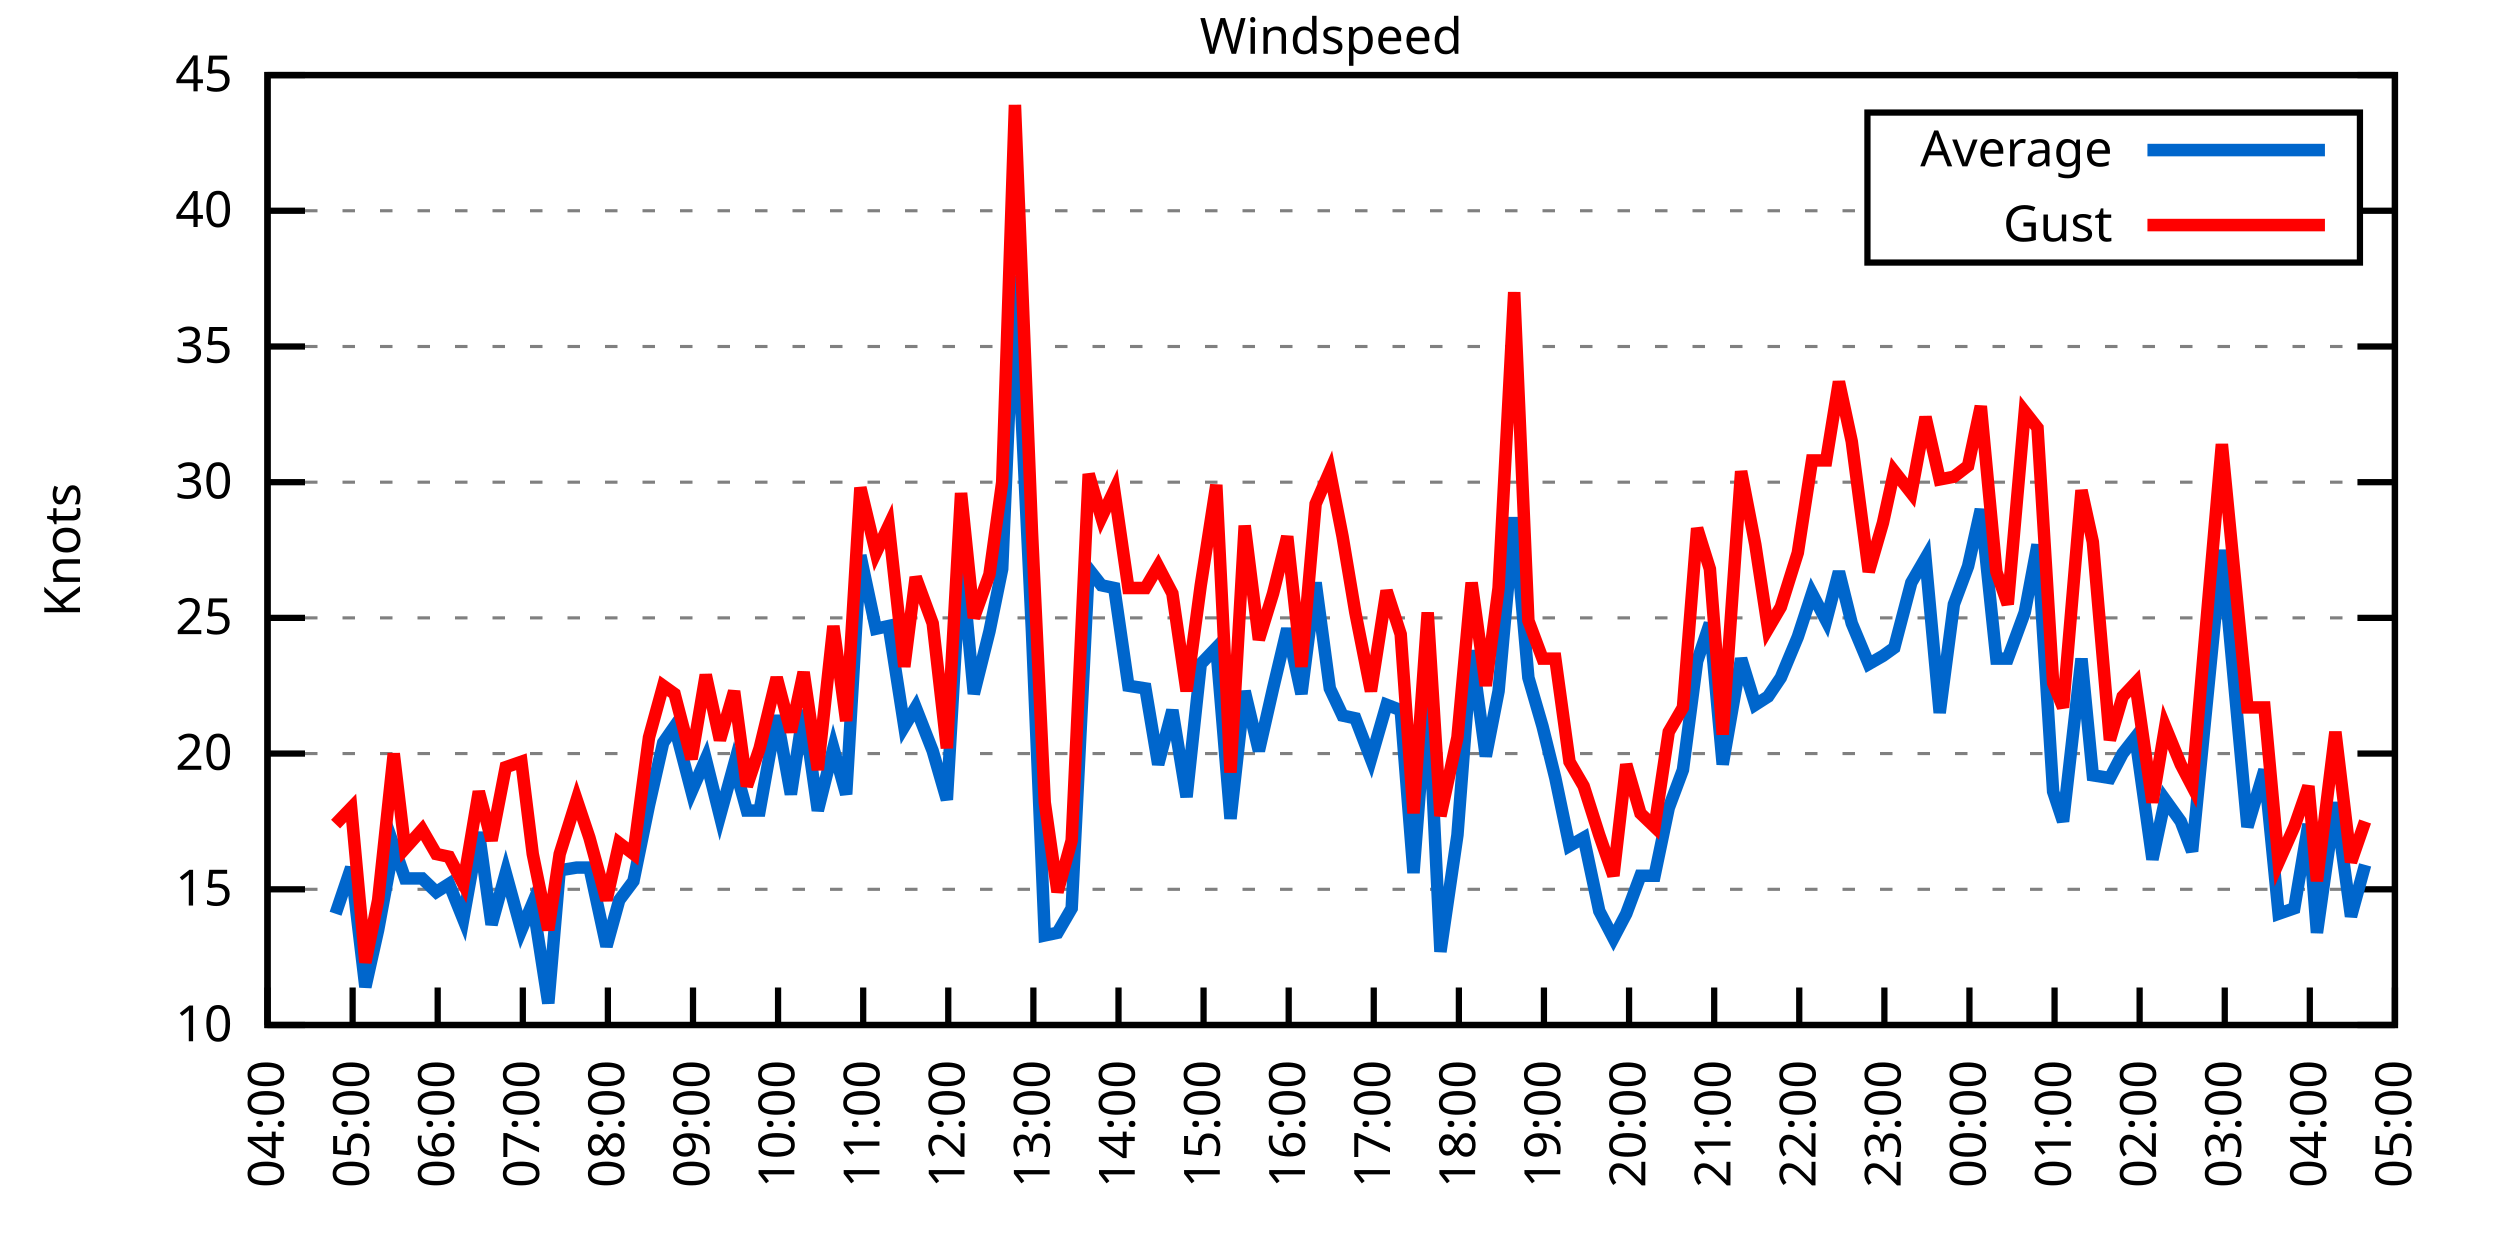
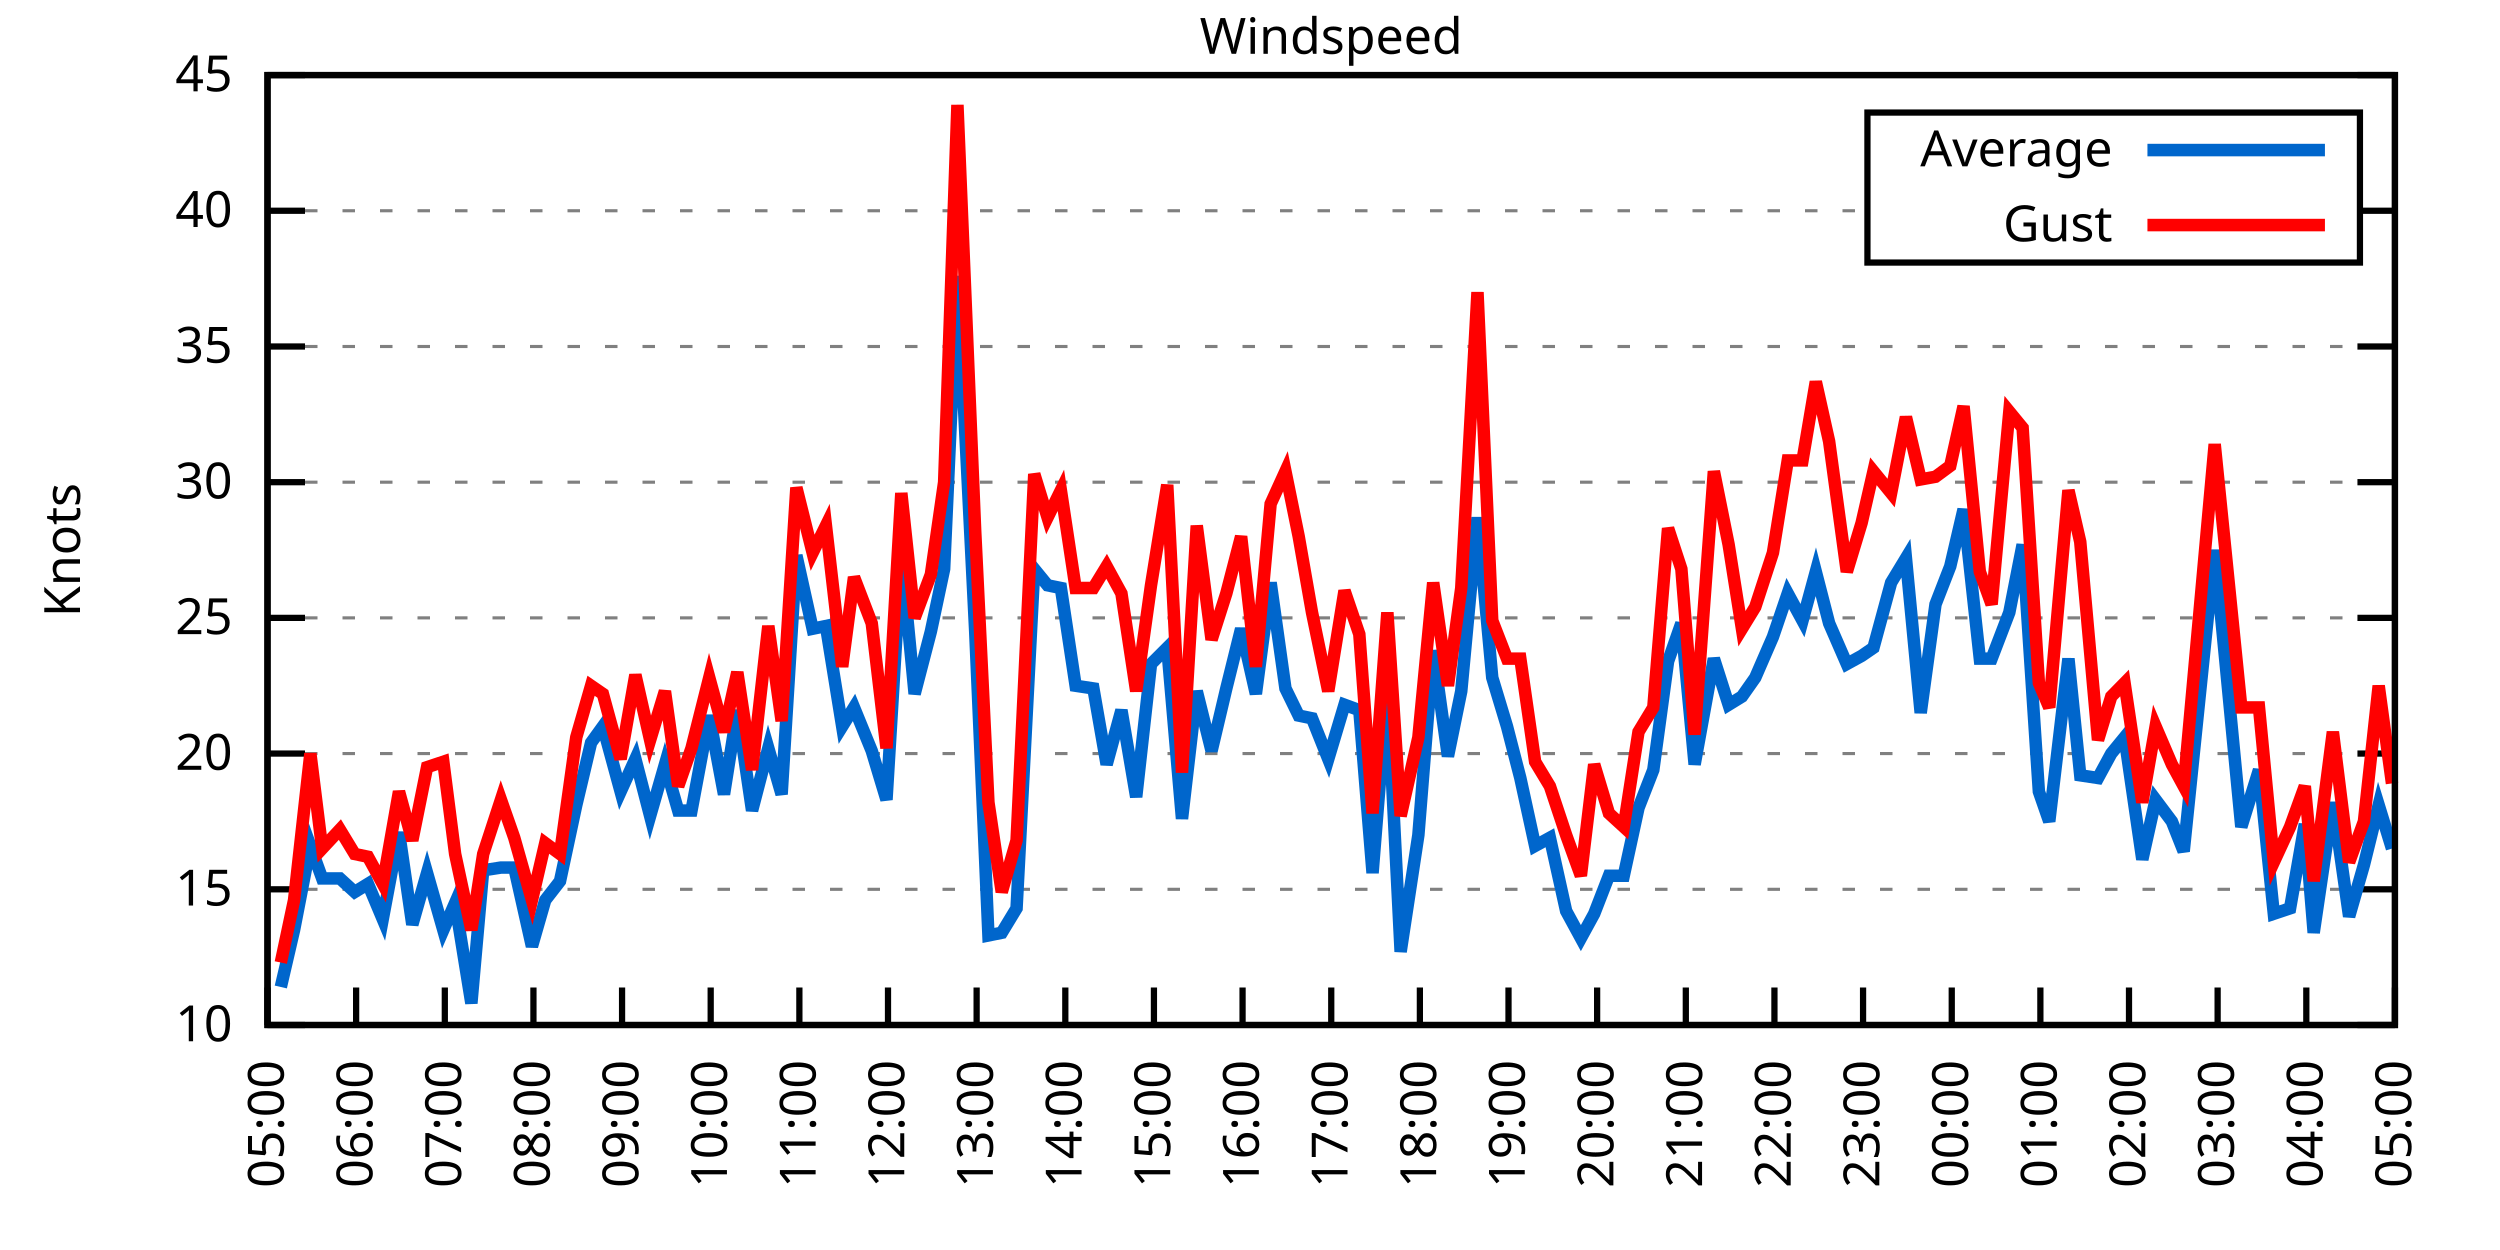
<svg xmlns="http://www.w3.org/2000/svg" xmlns:xlink="http://www.w3.org/1999/xlink" width="400" height="200" viewBox="0 0 400 200">
  <g id="gnuplot_canvas">
    <rect x="0" y="0" width="400" height="200" fill="none" />
    <defs>
      <circle id="gpDot" r="0.5" stroke-width="0.5" stroke="currentColor" />
      <path id="gpPt0" stroke-width="0.333" stroke="currentColor" d="M-1,0 h2 M0,-1 v2" />
      <path id="gpPt1" stroke-width="0.333" stroke="currentColor" d="M-1,-1 L1,1 M1,-1 L-1,1" />
      <path id="gpPt2" stroke-width="0.333" stroke="currentColor" d="M-1,0 L1,0 M0,-1 L0,1 M-1,-1 L1,1 M-1,1 L1,-1" />
      <rect id="gpPt3" stroke-width="0.333" stroke="currentColor" x="-1" y="-1" width="2" height="2" />
      <rect id="gpPt4" stroke-width="0.333" stroke="currentColor" fill="currentColor" x="-1" y="-1" width="2" height="2" />
      <circle id="gpPt5" stroke-width="0.333" stroke="currentColor" cx="0" cy="0" r="1" />
      <use xlink:href="#gpPt5" id="gpPt6" fill="currentColor" stroke="none" />
      <path id="gpPt7" stroke-width="0.333" stroke="currentColor" d="M0,-1.33 L-1.33,0.67 L1.33,0.67 z" />
      <use xlink:href="#gpPt7" id="gpPt8" fill="currentColor" stroke="none" />
      <use xlink:href="#gpPt7" id="gpPt9" stroke="currentColor" transform="rotate(180)" />
      <use xlink:href="#gpPt9" id="gpPt10" fill="currentColor" stroke="none" />
      <use xlink:href="#gpPt3" id="gpPt11" stroke="currentColor" transform="rotate(45)" />
      <use xlink:href="#gpPt11" id="gpPt12" fill="currentColor" stroke="none" />
      <path id="gpPt13" stroke-width="0.333" stroke="currentColor" d="M0,1.330 L1.265,0.411 L0.782,-1.067 L-0.782,-1.076 L-1.265,0.411 z" />
      <use xlink:href="#gpPt13" id="gpPt14" fill="currentColor" stroke="none" />
      <filter id="textbox" filterUnits="objectBoundingBox" x="0" y="0" height="1" width="1">
        <feFlood flood-color="white" flood-opacity="1" result="bgnd" />
        <feComposite in="SourceGraphic" in2="bgnd" operator="atop" />
      </filter>
      <filter id="greybox" filterUnits="objectBoundingBox" x="0" y="0" height="1" width="1">
        <feFlood flood-color="lightgrey" flood-opacity="1" result="grey" />
        <feComposite in="SourceGraphic" in2="grey" operator="atop" />
      </filter>
    </defs>
    <g fill="none" color="white" stroke="currentColor" stroke-width="1.00" stroke-linecap="butt" stroke-linejoin="miter">
</g>
    <g fill="none" color="black" stroke="currentColor" stroke-width="1.00" stroke-linecap="butt" stroke-linejoin="miter">
      <g stroke="none" shape-rendering="crispEdges">
        <polygon fill="rgb(255, 255, 255)" points="42.80,164.00 383.18,164.00 383.18,12.02 42.80,12.02 " />
      </g>
    </g>
    <g fill="none" color="black" stroke="currentColor" stroke-width="1.00" stroke-linecap="butt" stroke-linejoin="miter">
</g>
    <g fill="none" color="black" stroke="black" stroke-width="0.50" stroke-linecap="butt" stroke-linejoin="miter">
</g>
    <g fill="none" color="gray" stroke="currentColor" stroke-width="0.50" stroke-linecap="butt" stroke-linejoin="miter">
      <path stroke="gray" stroke-dasharray="2,4" class="gridline" d="M42.80,164.00 L383.19,164.00  " />
    </g>
    <g fill="none" color="gray" stroke="gray" stroke-width="1.00" stroke-linecap="butt" stroke-linejoin="miter">
</g>
    <g fill="none" color="black" stroke="currentColor" stroke-width="1.00" stroke-linecap="butt" stroke-linejoin="miter">
      <path stroke="black" d="M42.80,164.00 L48.80,164.00 M383.19,164.00 L377.19,164.00  " />
      <g transform="translate(37.20,166.60)" stroke="none" fill="black" font-family="Sans" font-size="8.00" text-anchor="end">
        <text>
          <tspan font-family="Sans"> 10</tspan>
        </text>
      </g>
    </g>
    <g fill="none" color="black" stroke="currentColor" stroke-width="1.00" stroke-linecap="butt" stroke-linejoin="miter">
</g>
    <g fill="none" color="black" stroke="black" stroke-width="0.50" stroke-linecap="butt" stroke-linejoin="miter">
</g>
    <g fill="none" color="gray" stroke="currentColor" stroke-width="0.50" stroke-linecap="butt" stroke-linejoin="miter">
      <path stroke="gray" stroke-dasharray="2,4" class="gridline" d="M42.80,142.29 L383.19,142.29  " />
    </g>
    <g fill="none" color="gray" stroke="gray" stroke-width="1.00" stroke-linecap="butt" stroke-linejoin="miter">
</g>
    <g fill="none" color="black" stroke="currentColor" stroke-width="1.00" stroke-linecap="butt" stroke-linejoin="miter">
      <path stroke="black" d="M42.80,142.29 L48.80,142.29 M383.19,142.29 L377.19,142.29  " />
      <g transform="translate(37.20,144.89)" stroke="none" fill="black" font-family="Sans" font-size="8.00" text-anchor="end">
        <text>
          <tspan font-family="Sans"> 15</tspan>
        </text>
      </g>
    </g>
    <g fill="none" color="black" stroke="currentColor" stroke-width="1.00" stroke-linecap="butt" stroke-linejoin="miter">
</g>
    <g fill="none" color="black" stroke="black" stroke-width="0.50" stroke-linecap="butt" stroke-linejoin="miter">
</g>
    <g fill="none" color="gray" stroke="currentColor" stroke-width="0.50" stroke-linecap="butt" stroke-linejoin="miter">
      <path stroke="gray" stroke-dasharray="2,4" class="gridline" d="M42.80,120.57 L383.19,120.57  " />
    </g>
    <g fill="none" color="gray" stroke="gray" stroke-width="1.00" stroke-linecap="butt" stroke-linejoin="miter">
</g>
    <g fill="none" color="black" stroke="currentColor" stroke-width="1.00" stroke-linecap="butt" stroke-linejoin="miter">
      <path stroke="black" d="M42.80,120.57 L48.80,120.57 M383.19,120.57 L377.19,120.57  " />
      <g transform="translate(37.20,123.17)" stroke="none" fill="black" font-family="Sans" font-size="8.00" text-anchor="end">
        <text>
          <tspan font-family="Sans"> 20</tspan>
        </text>
      </g>
    </g>
    <g fill="none" color="black" stroke="currentColor" stroke-width="1.00" stroke-linecap="butt" stroke-linejoin="miter">
</g>
    <g fill="none" color="black" stroke="black" stroke-width="0.50" stroke-linecap="butt" stroke-linejoin="miter">
</g>
    <g fill="none" color="gray" stroke="currentColor" stroke-width="0.50" stroke-linecap="butt" stroke-linejoin="miter">
      <path stroke="gray" stroke-dasharray="2,4" class="gridline" d="M42.80,98.86 L383.19,98.86  " />
    </g>
    <g fill="none" color="gray" stroke="gray" stroke-width="1.00" stroke-linecap="butt" stroke-linejoin="miter">
</g>
    <g fill="none" color="black" stroke="currentColor" stroke-width="1.00" stroke-linecap="butt" stroke-linejoin="miter">
      <path stroke="black" d="M42.80,98.86 L48.80,98.86 M383.19,98.86 L377.19,98.86  " />
      <g transform="translate(37.20,101.46)" stroke="none" fill="black" font-family="Sans" font-size="8.00" text-anchor="end">
        <text>
          <tspan font-family="Sans"> 25</tspan>
        </text>
      </g>
    </g>
    <g fill="none" color="black" stroke="currentColor" stroke-width="1.00" stroke-linecap="butt" stroke-linejoin="miter">
</g>
    <g fill="none" color="black" stroke="black" stroke-width="0.50" stroke-linecap="butt" stroke-linejoin="miter">
</g>
    <g fill="none" color="gray" stroke="currentColor" stroke-width="0.50" stroke-linecap="butt" stroke-linejoin="miter">
      <path stroke="gray" stroke-dasharray="2,4" class="gridline" d="M42.80,77.15 L383.19,77.15  " />
    </g>
    <g fill="none" color="gray" stroke="gray" stroke-width="1.00" stroke-linecap="butt" stroke-linejoin="miter">
</g>
    <g fill="none" color="black" stroke="currentColor" stroke-width="1.00" stroke-linecap="butt" stroke-linejoin="miter">
      <path stroke="black" d="M42.80,77.15 L48.80,77.15 M383.19,77.15 L377.19,77.15  " />
      <g transform="translate(37.20,79.75)" stroke="none" fill="black" font-family="Sans" font-size="8.00" text-anchor="end">
        <text>
          <tspan font-family="Sans"> 30</tspan>
        </text>
      </g>
    </g>
    <g fill="none" color="black" stroke="currentColor" stroke-width="1.00" stroke-linecap="butt" stroke-linejoin="miter">
</g>
    <g fill="none" color="black" stroke="black" stroke-width="0.50" stroke-linecap="butt" stroke-linejoin="miter">
</g>
    <g fill="none" color="gray" stroke="currentColor" stroke-width="0.50" stroke-linecap="butt" stroke-linejoin="miter">
      <path stroke="gray" stroke-dasharray="2,4" class="gridline" d="M42.80,55.44 L383.19,55.44  " />
    </g>
    <g fill="none" color="gray" stroke="gray" stroke-width="1.00" stroke-linecap="butt" stroke-linejoin="miter">
</g>
    <g fill="none" color="black" stroke="currentColor" stroke-width="1.00" stroke-linecap="butt" stroke-linejoin="miter">
      <path stroke="black" d="M42.80,55.44 L48.80,55.44 M383.19,55.44 L377.19,55.44  " />
      <g transform="translate(37.20,58.04)" stroke="none" fill="black" font-family="Sans" font-size="8.00" text-anchor="end">
        <text>
          <tspan font-family="Sans"> 35</tspan>
        </text>
      </g>
    </g>
    <g fill="none" color="black" stroke="currentColor" stroke-width="1.00" stroke-linecap="butt" stroke-linejoin="miter">
</g>
    <g fill="none" color="black" stroke="black" stroke-width="0.50" stroke-linecap="butt" stroke-linejoin="miter">
</g>
    <g fill="none" color="gray" stroke="currentColor" stroke-width="0.50" stroke-linecap="butt" stroke-linejoin="miter">
      <path stroke="gray" stroke-dasharray="2,4" class="gridline" d="M42.80,33.72 L298.79,33.72 M377.59,33.72 L383.19,33.72  " />
    </g>
    <g fill="none" color="gray" stroke="gray" stroke-width="1.00" stroke-linecap="butt" stroke-linejoin="miter">
</g>
    <g fill="none" color="black" stroke="currentColor" stroke-width="1.00" stroke-linecap="butt" stroke-linejoin="miter">
      <path stroke="black" d="M42.80,33.72 L48.80,33.72 M383.19,33.72 L377.19,33.72  " />
      <g transform="translate(37.20,36.32)" stroke="none" fill="black" font-family="Sans" font-size="8.00" text-anchor="end">
        <text>
          <tspan font-family="Sans"> 40</tspan>
        </text>
      </g>
    </g>
    <g fill="none" color="black" stroke="currentColor" stroke-width="1.00" stroke-linecap="butt" stroke-linejoin="miter">
</g>
    <g fill="none" color="black" stroke="black" stroke-width="0.50" stroke-linecap="butt" stroke-linejoin="miter">
</g>
    <g fill="none" color="gray" stroke="currentColor" stroke-width="0.50" stroke-linecap="butt" stroke-linejoin="miter">
      <path stroke="gray" stroke-dasharray="2,4" class="gridline" d="M42.80,12.01 L383.19,12.01  " />
    </g>
    <g fill="none" color="gray" stroke="gray" stroke-width="1.00" stroke-linecap="butt" stroke-linejoin="miter">
</g>
    <g fill="none" color="black" stroke="currentColor" stroke-width="1.00" stroke-linecap="butt" stroke-linejoin="miter">
      <path stroke="black" d="M42.80,12.01 L48.80,12.01 M383.19,12.01 L377.19,12.01  " />
      <g transform="translate(37.20,14.61)" stroke="none" fill="black" font-family="Sans" font-size="8.00" text-anchor="end">
        <text>
          <tspan font-family="Sans"> 45</tspan>
        </text>
      </g>
    </g>
    <g fill="none" color="black" stroke="currentColor" stroke-width="1.00" stroke-linecap="butt" stroke-linejoin="miter">
      <path stroke="black" d="M42.80,164.00 L42.80,158.00  " />
      <g transform="translate(45.40,169.60) rotate(270.00)" stroke="none" fill="black" font-family="Sans" font-size="8.00" text-anchor="end">
        <text>
-           <tspan font-family="Sans">04:00</tspan>
-         </text>
-       </g>
-     </g>
-     <g fill="none" color="black" stroke="currentColor" stroke-width="1.00" stroke-linecap="butt" stroke-linejoin="miter">
-       <path stroke="black" d="M56.42,164.00 L56.42,158.00  " />
-       <g transform="translate(59.02,169.60) rotate(270.00)" stroke="none" fill="black" font-family="Sans" font-size="8.00" text-anchor="end">
-         <text>
          <tspan font-family="Sans">05:00</tspan>
        </text>
      </g>
    </g>
    <g fill="none" color="black" stroke="currentColor" stroke-width="1.00" stroke-linecap="butt" stroke-linejoin="miter">
-       <path stroke="black" d="M70.03,164.00 L70.03,158.00  " />
-       <g transform="translate(72.63,169.60) rotate(270.00)" stroke="none" fill="black" font-family="Sans" font-size="8.00" text-anchor="end">
+       <path stroke="black" d="M56.98,164.00 L56.98,158.00  " />
+       <g transform="translate(59.58,169.60) rotate(270.00)" stroke="none" fill="black" font-family="Sans" font-size="8.00" text-anchor="end">
        <text>
          <tspan font-family="Sans">06:00</tspan>
        </text>
      </g>
    </g>
    <g fill="none" color="black" stroke="currentColor" stroke-width="1.00" stroke-linecap="butt" stroke-linejoin="miter">
-       <path stroke="black" d="M83.65,164.00 L83.65,158.00  " />
-       <g transform="translate(86.25,169.60) rotate(270.00)" stroke="none" fill="black" font-family="Sans" font-size="8.00" text-anchor="end">
+       <path stroke="black" d="M71.17,164.00 L71.17,158.00  " />
+       <g transform="translate(73.77,169.60) rotate(270.00)" stroke="none" fill="black" font-family="Sans" font-size="8.00" text-anchor="end">
        <text>
          <tspan font-family="Sans">07:00</tspan>
        </text>
      </g>
    </g>
    <g fill="none" color="black" stroke="currentColor" stroke-width="1.00" stroke-linecap="butt" stroke-linejoin="miter">
-       <path stroke="black" d="M97.26,164.00 L97.26,158.00  " />
-       <g transform="translate(99.86,169.60) rotate(270.00)" stroke="none" fill="black" font-family="Sans" font-size="8.00" text-anchor="end">
+       <path stroke="black" d="M85.35,164.00 L85.35,158.00  " />
+       <g transform="translate(87.95,169.60) rotate(270.00)" stroke="none" fill="black" font-family="Sans" font-size="8.00" text-anchor="end">
        <text>
          <tspan font-family="Sans">08:00</tspan>
        </text>
      </g>
    </g>
    <g fill="none" color="black" stroke="currentColor" stroke-width="1.00" stroke-linecap="butt" stroke-linejoin="miter">
-       <path stroke="black" d="M110.88,164.00 L110.88,158.00  " />
-       <g transform="translate(113.48,169.60) rotate(270.00)" stroke="none" fill="black" font-family="Sans" font-size="8.00" text-anchor="end">
+       <path stroke="black" d="M99.53,164.00 L99.53,158.00  " />
+       <g transform="translate(102.13,169.60) rotate(270.00)" stroke="none" fill="black" font-family="Sans" font-size="8.00" text-anchor="end">
        <text>
          <tspan font-family="Sans">09:00</tspan>
        </text>
      </g>
    </g>
    <g fill="none" color="black" stroke="currentColor" stroke-width="1.00" stroke-linecap="butt" stroke-linejoin="miter">
-       <path stroke="black" d="M124.49,164.00 L124.49,158.00  " />
-       <g transform="translate(127.09,169.60) rotate(270.00)" stroke="none" fill="black" font-family="Sans" font-size="8.00" text-anchor="end">
+       <path stroke="black" d="M113.71,164.00 L113.71,158.00  " />
+       <g transform="translate(116.31,169.60) rotate(270.00)" stroke="none" fill="black" font-family="Sans" font-size="8.00" text-anchor="end">
        <text>
          <tspan font-family="Sans">10:00</tspan>
        </text>
      </g>
    </g>
    <g fill="none" color="black" stroke="currentColor" stroke-width="1.00" stroke-linecap="butt" stroke-linejoin="miter">
-       <path stroke="black" d="M138.11,164.00 L138.11,158.00  " />
-       <g transform="translate(140.71,169.60) rotate(270.00)" stroke="none" fill="black" font-family="Sans" font-size="8.00" text-anchor="end">
+       <path stroke="black" d="M127.90,164.00 L127.90,158.00  " />
+       <g transform="translate(130.50,169.60) rotate(270.00)" stroke="none" fill="black" font-family="Sans" font-size="8.00" text-anchor="end">
        <text>
          <tspan font-family="Sans">11:00</tspan>
        </text>
      </g>
    </g>
    <g fill="none" color="black" stroke="currentColor" stroke-width="1.00" stroke-linecap="butt" stroke-linejoin="miter">
-       <path stroke="black" d="M151.72,164.00 L151.72,158.00  " />
-       <g transform="translate(154.32,169.60) rotate(270.00)" stroke="none" fill="black" font-family="Sans" font-size="8.00" text-anchor="end">
+       <path stroke="black" d="M142.08,164.00 L142.08,158.00  " />
+       <g transform="translate(144.68,169.60) rotate(270.00)" stroke="none" fill="black" font-family="Sans" font-size="8.00" text-anchor="end">
        <text>
          <tspan font-family="Sans">12:00</tspan>
        </text>
      </g>
    </g>
    <g fill="none" color="black" stroke="currentColor" stroke-width="1.00" stroke-linecap="butt" stroke-linejoin="miter">
-       <path stroke="black" d="M165.34,164.00 L165.34,158.00  " />
-       <g transform="translate(167.94,169.60) rotate(270.00)" stroke="none" fill="black" font-family="Sans" font-size="8.00" text-anchor="end">
+       <path stroke="black" d="M156.26,164.00 L156.26,158.00  " />
+       <g transform="translate(158.86,169.60) rotate(270.00)" stroke="none" fill="black" font-family="Sans" font-size="8.00" text-anchor="end">
        <text>
          <tspan font-family="Sans">13:00</tspan>
        </text>
      </g>
    </g>
    <g fill="none" color="black" stroke="currentColor" stroke-width="1.00" stroke-linecap="butt" stroke-linejoin="miter">
-       <path stroke="black" d="M178.96,164.00 L178.96,158.00  " />
-       <g transform="translate(181.56,169.60) rotate(270.00)" stroke="none" fill="black" font-family="Sans" font-size="8.00" text-anchor="end">
+       <path stroke="black" d="M170.45,164.00 L170.45,158.00  " />
+       <g transform="translate(173.05,169.60) rotate(270.00)" stroke="none" fill="black" font-family="Sans" font-size="8.00" text-anchor="end">
        <text>
          <tspan font-family="Sans">14:00</tspan>
        </text>
      </g>
    </g>
    <g fill="none" color="black" stroke="currentColor" stroke-width="1.00" stroke-linecap="butt" stroke-linejoin="miter">
-       <path stroke="black" d="M192.57,164.00 L192.57,158.00  " />
-       <g transform="translate(195.17,169.60) rotate(270.00)" stroke="none" fill="black" font-family="Sans" font-size="8.00" text-anchor="end">
+       <path stroke="black" d="M184.63,164.00 L184.63,158.00  " />
+       <g transform="translate(187.23,169.60) rotate(270.00)" stroke="none" fill="black" font-family="Sans" font-size="8.00" text-anchor="end">
        <text>
          <tspan font-family="Sans">15:00</tspan>
        </text>
      </g>
    </g>
    <g fill="none" color="black" stroke="currentColor" stroke-width="1.00" stroke-linecap="butt" stroke-linejoin="miter">
-       <path stroke="black" d="M206.19,164.00 L206.19,158.00  " />
-       <g transform="translate(208.79,169.60) rotate(270.00)" stroke="none" fill="black" font-family="Sans" font-size="8.00" text-anchor="end">
+       <path stroke="black" d="M198.81,164.00 L198.81,158.00  " />
+       <g transform="translate(201.41,169.60) rotate(270.00)" stroke="none" fill="black" font-family="Sans" font-size="8.00" text-anchor="end">
        <text>
          <tspan font-family="Sans">16:00</tspan>
        </text>
      </g>
    </g>
    <g fill="none" color="black" stroke="currentColor" stroke-width="1.00" stroke-linecap="butt" stroke-linejoin="miter">
-       <path stroke="black" d="M219.80,164.00 L219.80,158.00  " />
-       <g transform="translate(222.40,169.60) rotate(270.00)" stroke="none" fill="black" font-family="Sans" font-size="8.00" text-anchor="end">
+       <path stroke="black" d="M213.00,164.00 L213.00,158.00  " />
+       <g transform="translate(215.60,169.60) rotate(270.00)" stroke="none" fill="black" font-family="Sans" font-size="8.00" text-anchor="end">
        <text>
          <tspan font-family="Sans">17:00</tspan>
        </text>
      </g>
    </g>
    <g fill="none" color="black" stroke="currentColor" stroke-width="1.00" stroke-linecap="butt" stroke-linejoin="miter">
-       <path stroke="black" d="M233.42,164.00 L233.42,158.00  " />
-       <g transform="translate(236.02,169.60) rotate(270.00)" stroke="none" fill="black" font-family="Sans" font-size="8.00" text-anchor="end">
+       <path stroke="black" d="M227.18,164.00 L227.18,158.00  " />
+       <g transform="translate(229.78,169.60) rotate(270.00)" stroke="none" fill="black" font-family="Sans" font-size="8.00" text-anchor="end">
        <text>
          <tspan font-family="Sans">18:00</tspan>
        </text>
      </g>
    </g>
    <g fill="none" color="black" stroke="currentColor" stroke-width="1.00" stroke-linecap="butt" stroke-linejoin="miter">
-       <path stroke="black" d="M247.03,164.00 L247.03,158.00  " />
-       <g transform="translate(249.63,169.60) rotate(270.00)" stroke="none" fill="black" font-family="Sans" font-size="8.00" text-anchor="end">
+       <path stroke="black" d="M241.36,164.00 L241.36,158.00  " />
+       <g transform="translate(243.96,169.60) rotate(270.00)" stroke="none" fill="black" font-family="Sans" font-size="8.00" text-anchor="end">
        <text>
          <tspan font-family="Sans">19:00</tspan>
        </text>
      </g>
    </g>
    <g fill="none" color="black" stroke="currentColor" stroke-width="1.00" stroke-linecap="butt" stroke-linejoin="miter">
-       <path stroke="black" d="M260.65,164.00 L260.65,158.00  " />
-       <g transform="translate(263.25,169.60) rotate(270.00)" stroke="none" fill="black" font-family="Sans" font-size="8.00" text-anchor="end">
+       <path stroke="black" d="M255.54,164.00 L255.54,158.00  " />
+       <g transform="translate(258.14,169.60) rotate(270.00)" stroke="none" fill="black" font-family="Sans" font-size="8.00" text-anchor="end">
        <text>
          <tspan font-family="Sans">20:00</tspan>
        </text>
      </g>
    </g>
    <g fill="none" color="black" stroke="currentColor" stroke-width="1.00" stroke-linecap="butt" stroke-linejoin="miter">
-       <path stroke="black" d="M274.27,164.00 L274.27,158.00  " />
-       <g transform="translate(276.87,169.60) rotate(270.00)" stroke="none" fill="black" font-family="Sans" font-size="8.00" text-anchor="end">
+       <path stroke="black" d="M269.73,164.00 L269.73,158.00  " />
+       <g transform="translate(272.33,169.60) rotate(270.00)" stroke="none" fill="black" font-family="Sans" font-size="8.00" text-anchor="end">
        <text>
          <tspan font-family="Sans">21:00</tspan>
        </text>
      </g>
    </g>
    <g fill="none" color="black" stroke="currentColor" stroke-width="1.00" stroke-linecap="butt" stroke-linejoin="miter">
-       <path stroke="black" d="M287.88,164.00 L287.88,158.00  " />
-       <g transform="translate(290.48,169.60) rotate(270.00)" stroke="none" fill="black" font-family="Sans" font-size="8.00" text-anchor="end">
+       <path stroke="black" d="M283.91,164.00 L283.91,158.00  " />
+       <g transform="translate(286.51,169.60) rotate(270.00)" stroke="none" fill="black" font-family="Sans" font-size="8.00" text-anchor="end">
        <text>
          <tspan font-family="Sans">22:00</tspan>
        </text>
      </g>
    </g>
    <g fill="none" color="black" stroke="currentColor" stroke-width="1.00" stroke-linecap="butt" stroke-linejoin="miter">
-       <path stroke="black" d="M301.50,164.00 L301.50,158.00  " />
-       <g transform="translate(304.10,169.60) rotate(270.00)" stroke="none" fill="black" font-family="Sans" font-size="8.00" text-anchor="end">
+       <path stroke="black" d="M298.09,164.00 L298.09,158.00  " />
+       <g transform="translate(300.69,169.60) rotate(270.00)" stroke="none" fill="black" font-family="Sans" font-size="8.00" text-anchor="end">
        <text>
          <tspan font-family="Sans">23:00</tspan>
        </text>
      </g>
    </g>
    <g fill="none" color="black" stroke="currentColor" stroke-width="1.00" stroke-linecap="butt" stroke-linejoin="miter">
-       <path stroke="black" d="M315.11,164.00 L315.11,158.00  " />
-       <g transform="translate(317.71,169.60) rotate(270.00)" stroke="none" fill="black" font-family="Sans" font-size="8.00" text-anchor="end">
+       <path stroke="black" d="M312.28,164.00 L312.28,158.00  " />
+       <g transform="translate(314.88,169.60) rotate(270.00)" stroke="none" fill="black" font-family="Sans" font-size="8.00" text-anchor="end">
        <text>
          <tspan font-family="Sans">00:00</tspan>
        </text>
      </g>
    </g>
    <g fill="none" color="black" stroke="currentColor" stroke-width="1.00" stroke-linecap="butt" stroke-linejoin="miter">
-       <path stroke="black" d="M328.73,164.00 L328.73,158.00  " />
-       <g transform="translate(331.33,169.60) rotate(270.00)" stroke="none" fill="black" font-family="Sans" font-size="8.00" text-anchor="end">
+       <path stroke="black" d="M326.46,164.00 L326.46,158.00  " />
+       <g transform="translate(329.06,169.60) rotate(270.00)" stroke="none" fill="black" font-family="Sans" font-size="8.00" text-anchor="end">
        <text>
          <tspan font-family="Sans">01:00</tspan>
        </text>
      </g>
    </g>
    <g fill="none" color="black" stroke="currentColor" stroke-width="1.00" stroke-linecap="butt" stroke-linejoin="miter">
-       <path stroke="black" d="M342.34,164.00 L342.34,158.00  " />
-       <g transform="translate(344.94,169.60) rotate(270.00)" stroke="none" fill="black" font-family="Sans" font-size="8.00" text-anchor="end">
+       <path stroke="black" d="M340.64,164.00 L340.64,158.00  " />
+       <g transform="translate(343.24,169.60) rotate(270.00)" stroke="none" fill="black" font-family="Sans" font-size="8.00" text-anchor="end">
        <text>
          <tspan font-family="Sans">02:00</tspan>
        </text>
      </g>
    </g>
    <g fill="none" color="black" stroke="currentColor" stroke-width="1.00" stroke-linecap="butt" stroke-linejoin="miter">
-       <path stroke="black" d="M355.96,164.00 L355.96,158.00  " />
-       <g transform="translate(358.56,169.60) rotate(270.00)" stroke="none" fill="black" font-family="Sans" font-size="8.00" text-anchor="end">
+       <path stroke="black" d="M354.82,164.00 L354.82,158.00  " />
+       <g transform="translate(357.42,169.60) rotate(270.00)" stroke="none" fill="black" font-family="Sans" font-size="8.00" text-anchor="end">
        <text>
          <tspan font-family="Sans">03:00</tspan>
        </text>
      </g>
    </g>
    <g fill="none" color="black" stroke="currentColor" stroke-width="1.00" stroke-linecap="butt" stroke-linejoin="miter">
-       <path stroke="black" d="M369.57,164.00 L369.57,158.00  " />
-       <g transform="translate(372.17,169.60) rotate(270.00)" stroke="none" fill="black" font-family="Sans" font-size="8.00" text-anchor="end">
+       <path stroke="black" d="M369.01,164.00 L369.01,158.00  " />
+       <g transform="translate(371.61,169.60) rotate(270.00)" stroke="none" fill="black" font-family="Sans" font-size="8.00" text-anchor="end">
        <text>
          <tspan font-family="Sans">04:00</tspan>
        </text>
      </g>
    </g>
    <g fill="none" color="black" stroke="currentColor" stroke-width="1.00" stroke-linecap="butt" stroke-linejoin="miter">
      <path stroke="black" d="M383.19,164.00 L383.19,158.00  " />
      <g transform="translate(385.79,169.60) rotate(270.00)" stroke="none" fill="black" font-family="Sans" font-size="8.00" text-anchor="end">
        <text>
          <tspan font-family="Sans">05:00</tspan>
        </text>
      </g>
    </g>
    <g fill="none" color="black" stroke="currentColor" stroke-width="1.00" stroke-linecap="butt" stroke-linejoin="miter">
</g>
    <g fill="none" color="black" stroke="currentColor" stroke-width="1.00" stroke-linecap="butt" stroke-linejoin="miter">
      <path stroke="black" d="M42.80,12.01 L42.80,164.00 L383.19,164.00 L383.19,12.01 L42.80,12.01 Z  " />
    </g>
    <g fill="none" color="black" stroke="currentColor" stroke-width="1.00" stroke-linecap="butt" stroke-linejoin="miter">
</g>
    <g fill="none" color="black" stroke="currentColor" stroke-width="1.00" stroke-linecap="butt" stroke-linejoin="miter">
      <path stroke="black" d="M298.79,42.01 L298.79,18.01 L377.59,18.01 L377.59,42.01 L298.79,42.01 Z  " />
    </g>
    <g id="Windspeed_plot_1">
      <g fill="none" color="white" stroke="black" stroke-width="2.00" stroke-linecap="butt" stroke-linejoin="miter">
</g>
      <g fill="none" color="black" stroke="currentColor" stroke-width="2.00" stroke-linecap="butt" stroke-linejoin="miter">
        <g transform="translate(337.99,26.61)" stroke="none" fill="black" font-family="Sans" font-size="8.00" text-anchor="end">
          <text>
            <tspan font-family="Sans">Average</tspan>
          </text>
        </g>
      </g>
      <g fill="none" color="black" stroke="currentColor" stroke-width="2.00" stroke-linecap="butt" stroke-linejoin="miter">
-         <path stroke="rgb(  0, 102, 204)" d="M343.59,24.01 L371.99,24.01 M53.69,146.20 L56.19,138.81 L58.46,157.92 L60.50,148.80 L63.00,135.34 L64.81,140.55   L67.54,140.55 L69.80,142.72 L71.85,141.42 L74.12,147.06 L76.61,133.17 L78.65,147.93 L80.92,139.68 L83.42,148.80   L85.24,144.46 L87.73,160.53 L89.55,139.25 L92.27,138.81 L94.31,138.81 L97.04,151.41 L99.08,144.02 L101.35,140.98   L103.84,128.83 L106.11,118.84 L107.93,116.23 L110.65,126.65 L112.92,121.44 L115.19,130.56 L117.46,122.31 L119.50,129.69   L121.54,129.69 L124.27,114.49 L126.54,127.09 L128.58,113.63 L130.85,129.69 L133.34,119.71 L135.39,127.09 L137.66,88.87   L140.15,100.60 L142.19,100.16 L144.69,116.23 L146.51,113.19 L149.23,120.14 L151.50,127.96 L153.77,88.87 L155.81,111.02   L158.31,101.03 L160.35,91.04 L162.39,44.15 L165.11,101.03 L167.16,149.67 L169.20,149.24 L171.47,145.33 L174.19,91.04   L176.23,93.65 L178.28,94.08 L180.54,109.72 L183.27,110.15 L185.31,122.31 L187.58,113.63 L189.85,127.52 L192.12,106.24   L194.61,103.64 L196.88,131.00 L199.15,110.59 L201.42,120.14 L203.69,110.15 L205.96,100.60 L208.23,111.02 L210.50,93.22   L212.77,110.15 L214.81,114.49 L216.85,114.93 L219.35,121.44 L221.85,112.76 L224.11,113.63 L226.16,139.68 L228.43,110.15   L230.47,152.28 L233.19,133.60 L235.46,104.07 L237.73,121.01 L239.77,110.59 L242.27,82.79 L244.54,108.42 L246.81,116.23   L248.85,124.48 L251.12,135.34 L253.39,134.04 L255.88,145.76 L258.15,150.10 L260.20,146.20 L262.47,140.12 L264.73,140.12   L267.00,129.26 L269.27,123.18 L271.54,105.81 L273.58,99.73 L275.63,122.31 L278.58,105.38 L280.85,112.76 L282.89,111.45   L284.93,108.42 L287.65,101.90 L289.92,94.95 L292.19,99.30 L294.23,91.48 L296.28,99.73 L299.00,106.24 L301.27,104.94   L303.08,103.64 L305.81,93.22 L308.08,89.31 L310.35,114.06 L312.62,96.69 L314.89,90.61 L316.93,81.49 L319.42,105.38   L321.24,105.38 L323.96,97.99 L326.00,87.14 L328.50,126.65 L330.09,131.43 L333.04,105.38 L334.85,124.05 L337.58,124.48   L339.62,120.57 L341.66,117.97 L344.39,137.51 L346.43,127.96 L348.92,131.43 L350.74,136.21 L355.50,88.00 L359.59,132.30   L362.31,123.18 L364.58,146.20 L367.08,145.33 L369.35,131.86 L370.71,149.24 L373.66,128.39 L376.16,146.63 L378.42,138.38    " />
+         <path stroke="rgb(  0, 102, 204)" d="M343.59,24.01 L371.99,24.01 M44.93,157.92 L47.05,148.80 L49.66,135.34 L51.55,140.55 L54.38,140.55 L56.75,142.72   L58.87,141.42 L61.24,147.06 L63.84,133.17 L65.97,147.93 L68.33,139.68 L70.93,148.80 L72.82,144.46 L75.42,160.53   L77.31,139.25 L80.15,138.81 L82.28,138.81 L85.11,151.41 L87.24,144.02 L89.60,140.98 L92.20,128.83 L94.57,118.84   L96.46,116.23 L99.30,126.65 L101.66,121.44 L104.02,130.56 L106.39,122.31 L108.51,129.69 L110.64,129.69 L113.48,114.49   L115.84,127.09 L117.97,113.63 L120.33,129.69 L122.93,119.71 L125.06,127.09 L127.42,88.87 L130.02,100.60 L132.15,100.16   L134.75,116.23 L136.64,113.19 L139.48,120.14 L141.84,127.96 L144.21,88.87 L146.34,111.02 L148.94,101.03 L151.06,91.04   L153.19,44.15 L156.03,101.03 L158.15,149.67 L160.28,149.24 L162.65,145.33 L165.48,91.04 L167.61,93.65 L169.74,94.08   L172.10,109.72 L174.94,110.15 L177.06,122.31 L179.43,113.63 L181.79,127.52 L184.16,106.24 L186.76,103.64 L189.12,131.00   L191.48,110.59 L193.85,120.14 L196.21,110.15 L198.58,100.60 L200.94,111.02 L203.30,93.22 L205.67,110.15 L207.79,114.49   L209.92,114.93 L212.52,121.44 L215.12,112.76 L217.49,113.63 L219.61,139.68 L221.98,110.15 L224.10,152.28 L226.94,133.60   L229.31,104.07 L231.67,121.01 L233.80,110.59 L236.40,82.79 L238.76,108.42 L241.12,116.23 L243.25,124.48 L245.62,135.34   L247.98,134.04 L250.58,145.76 L252.94,150.10 L255.07,146.20 L257.43,140.12 L259.80,140.12 L262.16,129.26 L264.53,123.18   L266.89,105.81 L269.02,99.73 L271.14,122.31 L274.22,105.38 L276.58,112.76 L278.71,111.45 L280.84,108.42 L283.67,101.90   L286.04,94.95 L288.40,99.30 L290.53,91.48 L292.66,99.73 L295.49,106.24 L297.86,104.94 L299.75,103.64 L302.58,93.22   L304.95,89.31 L307.31,114.06 L309.68,96.69 L312.04,90.61 L314.17,81.49 L316.77,105.38 L318.66,105.38 L321.49,97.99   L323.62,87.14 L326.22,126.65 L327.88,131.43 L330.95,105.38 L332.84,124.05 L335.68,124.48 L337.80,120.57 L339.93,117.97   L342.77,137.51 L344.90,127.96 L347.50,131.43 L349.39,136.21 L354.35,88.00 L358.61,132.30 L361.44,123.18 L363.81,146.20   L366.41,145.33 L368.77,131.86 L370.19,149.24 L373.26,128.39 L375.86,146.63 L378.23,138.38 L380.59,128.83 L382.72,135.77    " />
      </g>
    </g>
    <g id="Windspeed_plot_2">
      <g fill="none" color="black" stroke="currentColor" stroke-width="2.00" stroke-linecap="butt" stroke-linejoin="miter">
        <g transform="translate(337.99,38.61)" stroke="none" fill="black" font-family="Sans" font-size="8.00" text-anchor="end">
          <text>
            <tspan font-family="Sans">Gust</tspan>
          </text>
        </g>
      </g>
      <g fill="none" color="black" stroke="currentColor" stroke-width="2.00" stroke-linecap="butt" stroke-linejoin="miter">
-         <path stroke="rgb(255,   0,   0)" d="M343.59,36.01 L371.99,36.01 M53.69,131.86 L56.19,129.26 L58.46,154.01 L60.50,144.02 L63.00,120.57 L64.81,135.77   L67.54,132.73 L69.80,136.64 L71.85,137.08 L74.12,141.42 L76.61,126.65 L78.65,134.47 L80.92,122.75 L83.42,121.88   L85.24,136.64 L87.73,148.80 L89.55,136.64 L92.27,127.96 L94.31,134.04 L97.04,144.02 L99.08,134.90 L101.35,136.64   L103.84,117.97 L106.11,109.72 L107.93,111.02 L110.65,121.44 L112.92,107.98 L115.19,118.40 L117.46,110.59 L119.50,125.79   L121.54,119.71 L124.27,108.42 L126.54,117.10 L128.58,107.55 L130.85,123.18 L133.34,100.16 L135.39,115.36 L137.66,78.02   L140.15,88.44 L142.19,84.10 L144.69,106.68 L146.51,92.35 L149.23,99.73 L151.50,119.71 L153.77,78.89 L155.81,98.86   L158.31,91.91 L160.35,77.15 L162.39,16.79 L165.11,84.97 L167.16,128.39 L169.20,142.72 L171.47,134.47 L174.19,75.85   L176.23,82.79 L178.28,78.45 L180.54,94.08 L183.27,94.08 L185.31,90.61 L187.58,94.95 L189.85,110.59 L192.12,93.65   L194.61,77.58 L196.88,123.61 L199.15,84.10 L201.42,102.34 L203.69,94.95 L205.96,85.83 L208.23,106.68 L210.50,80.62   L212.77,75.41 L214.81,85.83 L216.85,97.99 L219.35,110.59 L221.85,94.52 L224.11,101.47 L226.16,130.13 L228.43,97.99   L230.47,130.56 L233.19,117.97 L235.46,93.22 L237.73,109.72 L239.77,94.08 L242.27,46.75 L244.54,99.30 L246.81,105.38   L248.85,105.38 L251.12,121.88 L253.39,125.79 L255.88,133.60 L258.15,140.12 L260.20,122.31 L262.47,130.13 L264.73,132.30   L267.00,117.10 L269.27,113.19 L271.54,84.53 L273.58,91.04 L275.63,117.53 L278.58,75.41 L280.85,87.14 L282.89,100.60   L284.93,97.12 L287.65,88.44 L289.92,73.67 L292.19,73.67 L294.23,61.08 L296.28,70.63 L299.00,91.48 L301.27,83.66   L303.08,75.41 L305.81,78.89 L308.08,66.73 L310.35,76.71 L312.62,76.28 L314.89,74.54 L316.93,64.99 L319.42,91.48   L321.24,96.69 L323.96,65.86 L326.00,68.46 L328.50,109.28 L330.09,113.19 L333.04,78.45 L334.85,86.70 L337.58,118.40   L339.62,111.45 L341.66,109.28 L344.39,128.39 L346.43,116.23 L348.92,122.31 L350.74,125.79 L355.50,71.07 L359.59,113.19   L362.31,113.19 L364.58,137.94 L367.08,132.30 L369.35,125.79 L370.71,140.98 L373.66,117.10 L376.16,137.94 L378.42,131.43    " />
+         <path stroke="rgb(255,   0,   0)" d="M343.59,36.01 L371.99,36.01 M44.93,154.01 L47.05,144.02 L49.66,120.57 L51.55,135.77 L54.38,132.73 L56.75,136.64   L58.87,137.08 L61.24,141.42 L63.84,126.65 L65.97,134.47 L68.33,122.75 L70.93,121.88 L72.82,136.64 L75.42,148.80   L77.31,136.64 L80.15,127.96 L82.28,134.04 L85.11,144.02 L87.24,134.90 L89.60,136.64 L92.20,117.97 L94.57,109.72   L96.46,111.02 L99.30,121.44 L101.66,107.98 L104.02,118.40 L106.39,110.59 L108.51,125.79 L110.64,119.71 L113.48,108.42   L115.84,117.10 L117.97,107.55 L120.33,123.18 L122.93,100.16 L125.06,115.36 L127.42,78.02 L130.02,88.44 L132.15,84.10   L134.75,106.68 L136.64,92.35 L139.48,99.73 L141.84,119.71 L144.21,78.89 L146.34,98.86 L148.94,91.91 L151.06,77.15   L153.19,16.79 L156.03,84.97 L158.15,128.39 L160.28,142.72 L162.65,134.47 L165.48,75.85 L167.61,82.79 L169.74,78.45   L172.10,94.08 L174.94,94.08 L177.06,90.61 L179.43,94.95 L181.79,110.59 L184.16,93.65 L186.76,77.58 L189.12,123.61   L191.48,84.10 L193.85,102.34 L196.21,94.95 L198.58,85.83 L200.94,106.68 L203.30,80.62 L205.67,75.41 L207.79,85.83   L209.92,97.99 L212.52,110.59 L215.12,94.52 L217.49,101.47 L219.61,130.13 L221.98,97.99 L224.10,130.56 L226.94,117.97   L229.31,93.22 L231.67,109.72 L233.80,94.08 L236.40,46.75 L238.76,99.30 L241.12,105.38 L243.25,105.38 L245.62,121.88   L247.98,125.79 L250.58,133.60 L252.94,140.12 L255.07,122.31 L257.43,130.13 L259.80,132.30 L262.16,117.10 L264.53,113.19   L266.89,84.53 L269.02,91.04 L271.14,117.53 L274.22,75.41 L276.58,87.14 L278.71,100.60 L280.84,97.12 L283.67,88.44   L286.04,73.67 L288.40,73.67 L290.53,61.08 L292.66,70.63 L295.49,91.48 L297.86,83.66 L299.75,75.41 L302.58,78.89   L304.95,66.73 L307.31,76.71 L309.68,76.28 L312.04,74.54 L314.17,64.99 L316.77,91.48 L318.66,96.69 L321.49,65.86   L323.62,68.46 L326.22,109.28 L327.88,113.19 L330.95,78.45 L332.84,86.70 L335.68,118.40 L337.80,111.45 L339.93,109.28   L342.77,128.39 L344.90,116.23 L347.50,122.31 L349.39,125.79 L354.35,71.07 L358.61,113.19 L361.44,113.19 L363.81,137.94   L366.41,132.30 L368.77,125.79 L370.19,140.98 L373.26,117.10 L375.86,137.94 L378.23,131.43 L380.59,109.72 L382.72,125.35    " />
      </g>
    </g>
    <g fill="none" color="black" stroke="currentColor" stroke-width="2.00" stroke-linecap="butt" stroke-linejoin="miter">
</g>
    <g fill="none" color="black" stroke="black" stroke-width="1.00" stroke-linecap="butt" stroke-linejoin="miter">
</g>
    <g fill="none" color="black" stroke="currentColor" stroke-width="1.00" stroke-linecap="butt" stroke-linejoin="miter">
      <path stroke="black" d="M42.80,12.01 L42.80,164.00 L383.19,164.00 L383.19,12.01 L42.80,12.01 Z  " />
      <g transform="translate(12.80,88.01) rotate(270.00)" stroke="none" fill="black" font-family="Sans" font-size="8.00" text-anchor="middle">
        <text>
          <tspan font-family="Sans">Knots</tspan>
        </text>
      </g>
    </g>
    <g fill="none" color="black" stroke="currentColor" stroke-width="1.00" stroke-linecap="butt" stroke-linejoin="miter">
</g>
    <g fill="none" color="black" stroke="currentColor" stroke-width="1.00" stroke-linecap="butt" stroke-linejoin="miter">
      <g transform="translate(212.99,8.61)" stroke="none" fill="black" font-family="Sans" font-size="8.00" text-anchor="middle">
        <text>
          <tspan font-family="Sans">Windspeed</tspan>
        </text>
      </g>
    </g>
    <g fill="none" color="black" stroke="currentColor" stroke-width="1.00" stroke-linecap="butt" stroke-linejoin="miter">
</g>
  </g>
</svg>
